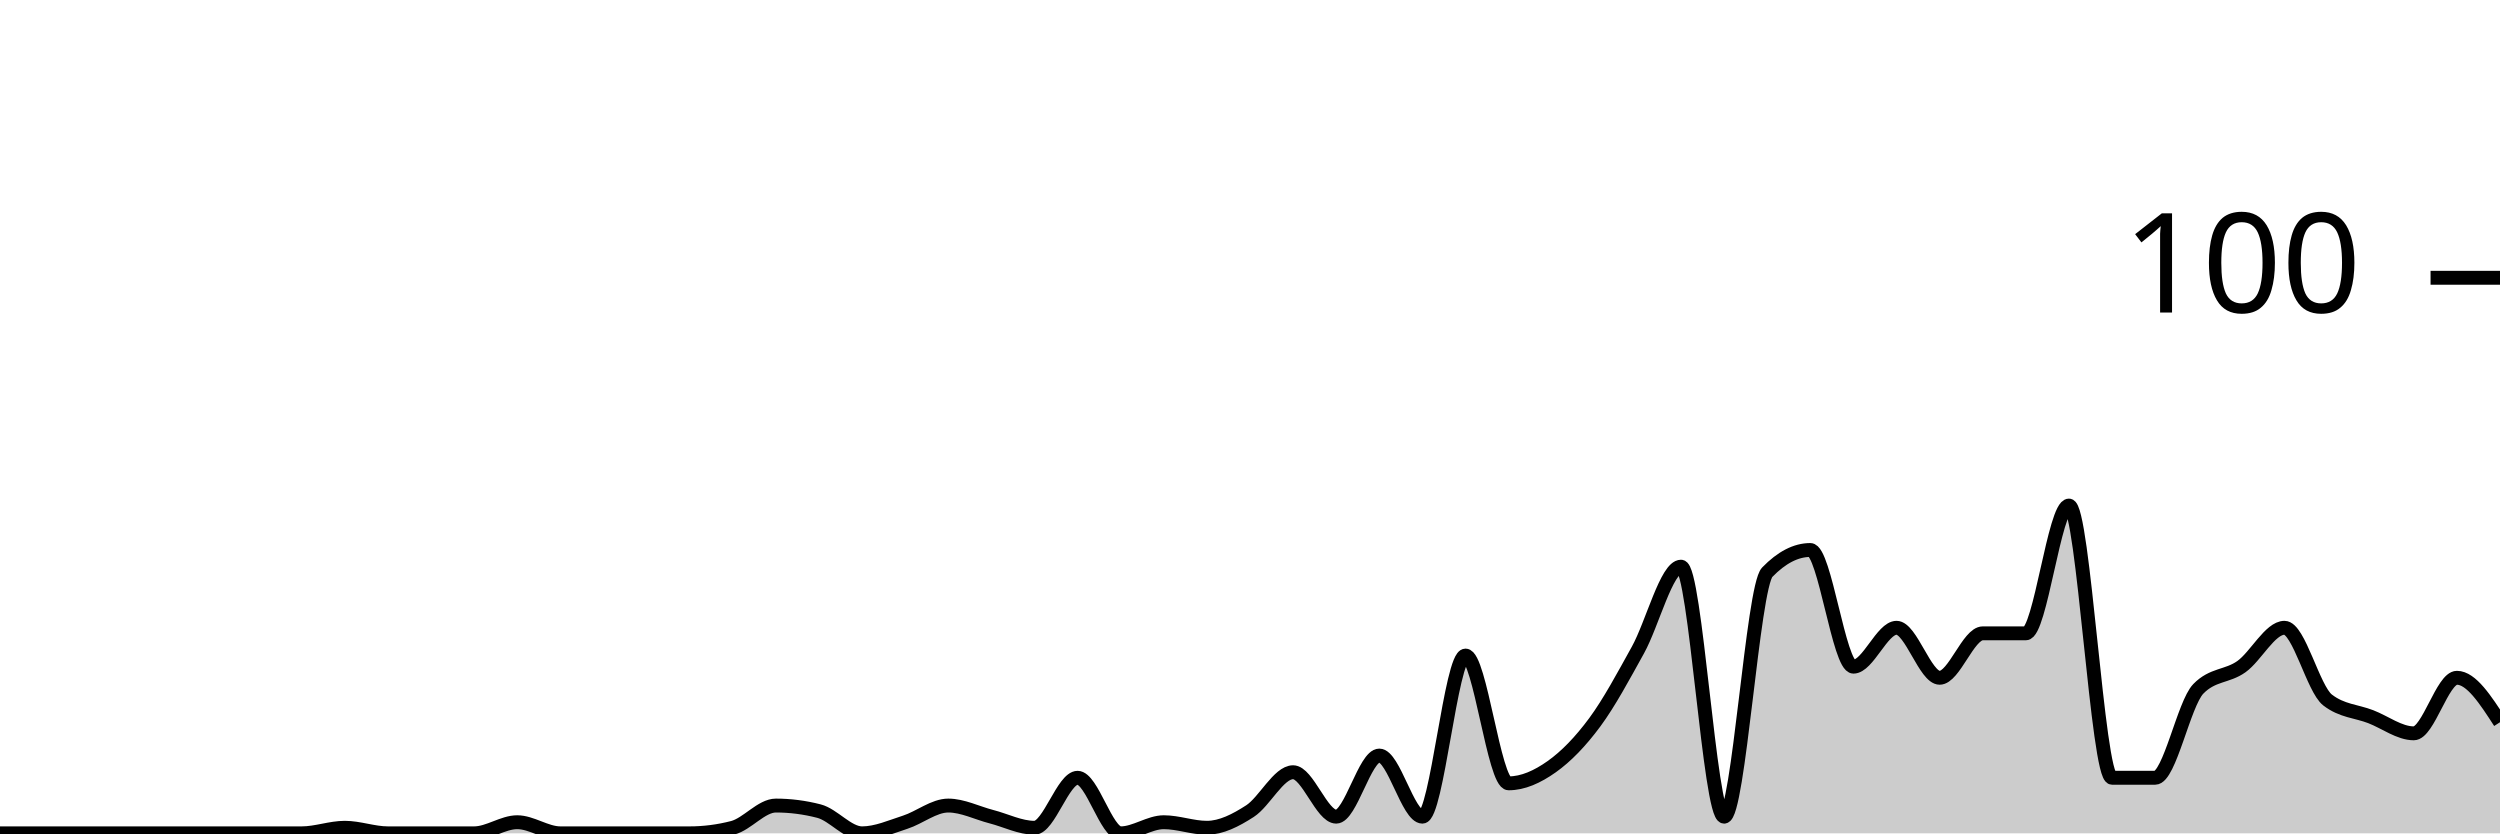
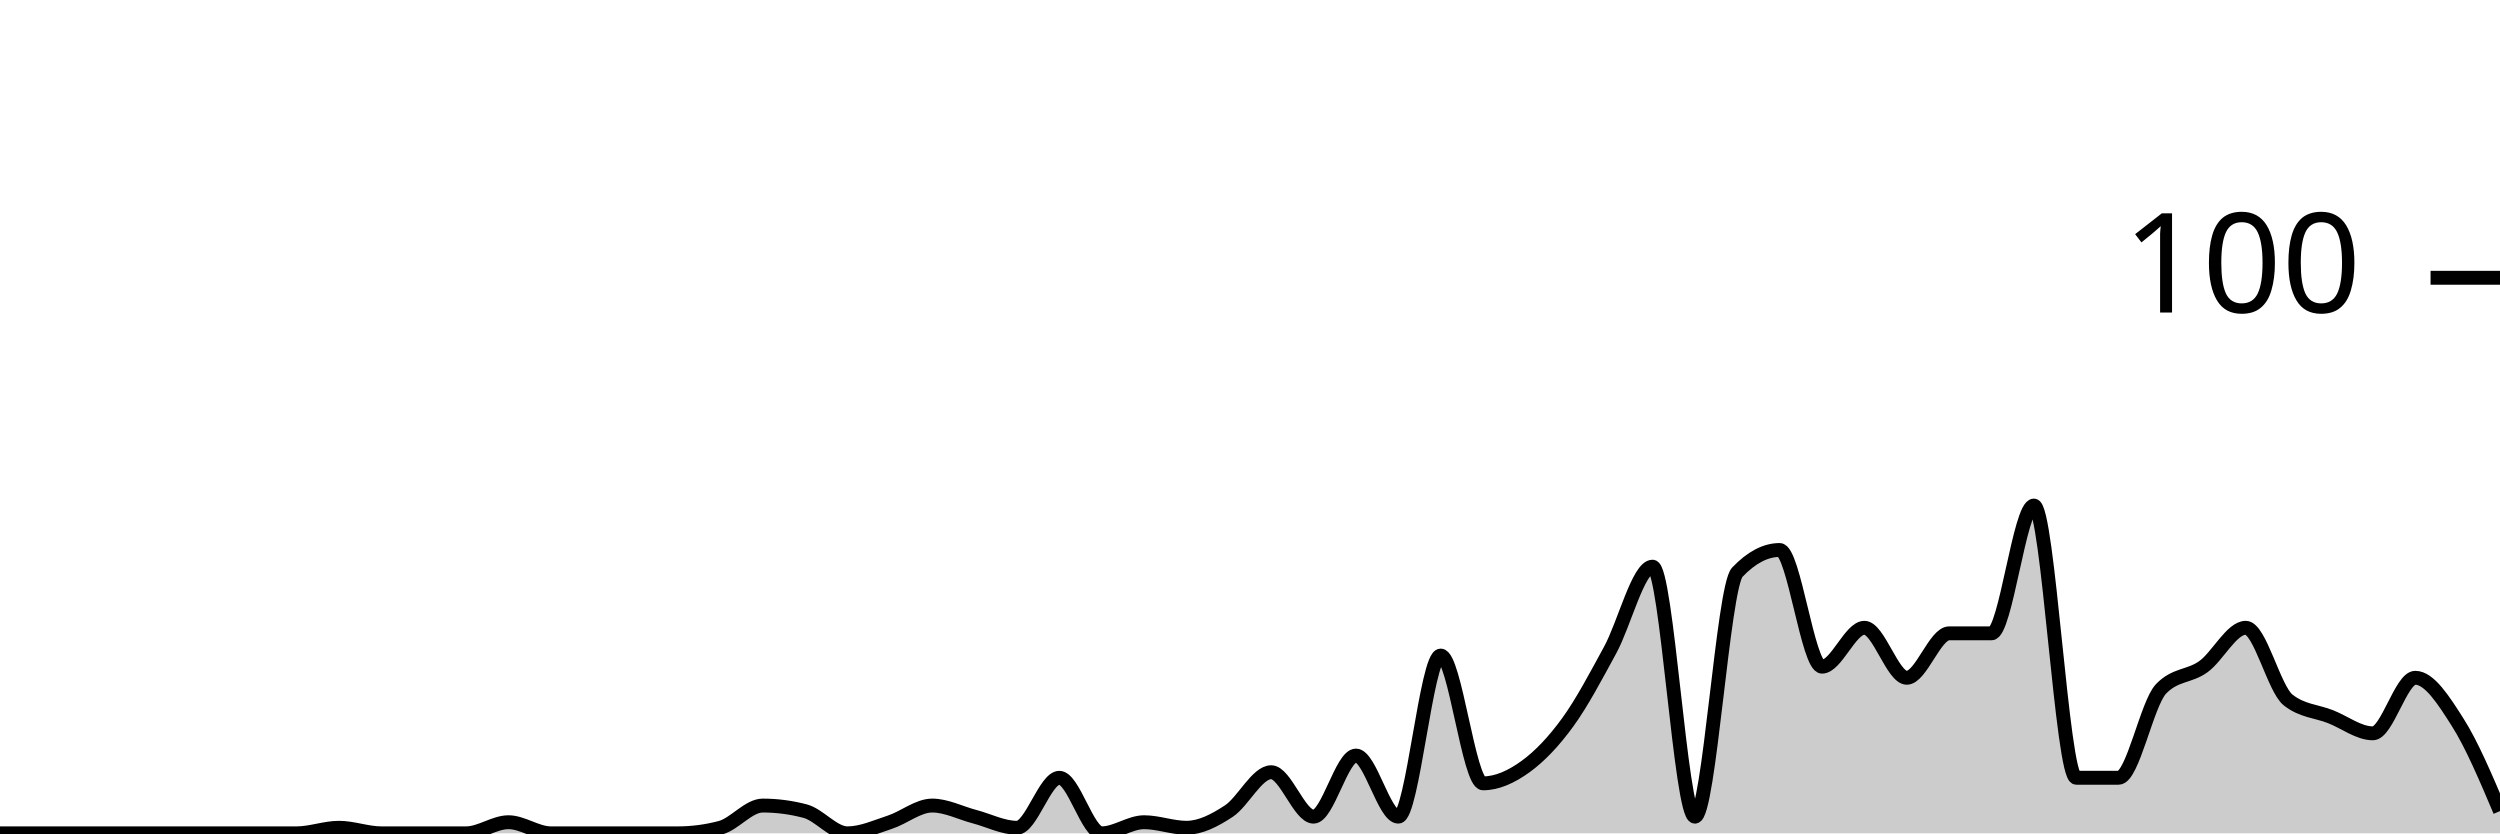
<svg xmlns="http://www.w3.org/2000/svg" viewBox="0 0 180 60">
  <g transform="translate(0,20)">
-     <path class="area" fill="rgba(0, 0, 0, 0.2)" d="M0,40C1.034,40,2.069,40,3.103,40C4.138,40,5.172,40,6.207,40C7.241,40,8.276,40,9.31,40C10.345,40,11.379,40,12.414,40C13.448,40,14.483,40,15.517,40C16.552,40,17.586,40,18.621,40C19.655,40,20.69,40,21.724,40C22.759,40,23.793,39.6,24.828,39.6C25.862,39.6,26.897,40,27.931,40C28.966,40,30,40,31.034,40C32.069,40,33.103,40,34.138,40C35.172,40,36.207,39.2,37.241,39.2C38.276,39.2,39.31,40,40.345,40C41.379,40,42.414,40,43.448,40C44.483,40,45.517,40,46.552,40C47.586,40,48.621,40,49.655,40C50.69,40,51.724,39.867,52.759,39.6C53.793,39.333,54.828,38,55.862,38C56.897,38,57.931,38.133,58.966,38.4C60,38.667,61.034,40,62.069,40C63.103,40,64.138,39.533,65.172,39.2C66.207,38.867,67.241,38,68.276,38C69.31,38,70.345,38.533,71.379,38.8C72.414,39.067,73.448,39.6,74.483,39.6C75.517,39.6,76.552,36,77.586,36C78.621,36,79.655,40,80.69,40C81.724,40,82.759,39.2,83.793,39.2C84.828,39.2,85.862,39.6,86.897,39.6C87.931,39.6,88.966,39.067,90,38.4C91.034,37.733,92.069,35.6,93.103,35.6C94.138,35.6,95.172,38.8,96.207,38.8C97.241,38.8,98.276,34.4,99.31,34.4C100.345,34.4,101.379,38.8,102.414,38.8C103.448,38.8,104.483,27.2,105.517,27.2C106.552,27.2,107.586,36.4,108.621,36.4C109.655,36.4,110.69,35.933,111.724,35.2C112.759,34.467,113.793,33.4,114.828,32C115.862,30.6,116.897,28.667,117.931,26.8C118.966,24.933,120,20.8,121.034,20.8C122.069,20.8,123.103,38.8,124.138,38.8C125.172,38.8,126.207,22.267,127.241,21.2C128.276,20.133,129.31,19.6,130.345,19.6C131.379,19.6,132.414,28,133.448,28C134.483,28,135.517,25.2,136.552,25.2C137.586,25.2,138.621,28.8,139.655,28.8C140.69,28.8,141.724,25.6,142.759,25.6C143.793,25.6,144.828,25.6,145.862,25.6C146.897,25.6,147.931,16.4,148.966,16.4C150,16.4,151.034,36,152.069,36C153.103,36,154.138,36,155.172,36C156.207,36,157.241,30.667,158.276,29.6C159.31,28.533,160.345,28.733,161.379,28C162.414,27.267,163.448,25.2,164.483,25.2C165.517,25.2,166.552,29.6,167.586,30.4C168.621,31.2,169.655,31.2,170.69,31.6C171.724,32,172.759,32.8,173.793,32.8C174.828,32.8,175.862,28.8,176.897,28.8C177.931,28.8,178.966,30.4,180,32L180,40C178.966,40,177.931,40,176.897,40C175.862,40,174.828,40,173.793,40C172.759,40,171.724,40,170.69,40C169.655,40,168.621,40,167.586,40C166.552,40,165.517,40,164.483,40C163.448,40,162.414,40,161.379,40C160.345,40,159.31,40,158.276,40C157.241,40,156.207,40,155.172,40C154.138,40,153.103,40,152.069,40C151.034,40,150,40,148.966,40C147.931,40,146.897,40,145.862,40C144.828,40,143.793,40,142.759,40C141.724,40,140.69,40,139.655,40C138.621,40,137.586,40,136.552,40C135.517,40,134.483,40,133.448,40C132.414,40,131.379,40,130.345,40C129.31,40,128.276,40,127.241,40C126.207,40,125.172,40,124.138,40C123.103,40,122.069,40,121.034,40C120,40,118.966,40,117.931,40C116.897,40,115.862,40,114.828,40C113.793,40,112.759,40,111.724,40C110.69,40,109.655,40,108.621,40C107.586,40,106.552,40,105.517,40C104.483,40,103.448,40,102.414,40C101.379,40,100.345,40,99.31,40C98.276,40,97.241,40,96.207,40C95.172,40,94.138,40,93.103,40C92.069,40,91.034,40,90,40C88.966,40,87.931,40,86.897,40C85.862,40,84.828,40,83.793,40C82.759,40,81.724,40,80.69,40C79.655,40,78.621,40,77.586,40C76.552,40,75.517,40,74.483,40C73.448,40,72.414,40,71.379,40C70.345,40,69.31,40,68.276,40C67.241,40,66.207,40,65.172,40C64.138,40,63.103,40,62.069,40C61.034,40,60,40,58.966,40C57.931,40,56.897,40,55.862,40C54.828,40,53.793,40,52.759,40C51.724,40,50.69,40,49.655,40C48.621,40,47.586,40,46.552,40C45.517,40,44.483,40,43.448,40C42.414,40,41.379,40,40.345,40C39.31,40,38.276,40,37.241,40C36.207,40,35.172,40,34.138,40C33.103,40,32.069,40,31.034,40C30,40,28.966,40,27.931,40C26.897,40,25.862,40,24.828,40C23.793,40,22.759,40,21.724,40C20.69,40,19.655,40,18.621,40C17.586,40,16.552,40,15.517,40C14.483,40,13.448,40,12.414,40C11.379,40,10.345,40,9.31,40C8.276,40,7.241,40,6.207,40C5.172,40,4.138,40,3.103,40C2.069,40,1.034,40,0,40Z" />
-     <path class="line" stroke="black" fill="none" d="M0,40C1.034,40,2.069,40,3.103,40C4.138,40,5.172,40,6.207,40C7.241,40,8.276,40,9.31,40C10.345,40,11.379,40,12.414,40C13.448,40,14.483,40,15.517,40C16.552,40,17.586,40,18.621,40C19.655,40,20.69,40,21.724,40C22.759,40,23.793,39.6,24.828,39.6C25.862,39.6,26.897,40,27.931,40C28.966,40,30,40,31.034,40C32.069,40,33.103,40,34.138,40C35.172,40,36.207,39.2,37.241,39.2C38.276,39.2,39.31,40,40.345,40C41.379,40,42.414,40,43.448,40C44.483,40,45.517,40,46.552,40C47.586,40,48.621,40,49.655,40C50.69,40,51.724,39.867,52.759,39.6C53.793,39.333,54.828,38,55.862,38C56.897,38,57.931,38.133,58.966,38.4C60,38.667,61.034,40,62.069,40C63.103,40,64.138,39.533,65.172,39.2C66.207,38.867,67.241,38,68.276,38C69.31,38,70.345,38.533,71.379,38.8C72.414,39.067,73.448,39.6,74.483,39.6C75.517,39.6,76.552,36,77.586,36C78.621,36,79.655,40,80.69,40C81.724,40,82.759,39.2,83.793,39.2C84.828,39.2,85.862,39.6,86.897,39.6C87.931,39.6,88.966,39.067,90,38.4C91.034,37.733,92.069,35.6,93.103,35.6C94.138,35.6,95.172,38.8,96.207,38.8C97.241,38.8,98.276,34.4,99.31,34.4C100.345,34.4,101.379,38.8,102.414,38.8C103.448,38.8,104.483,27.2,105.517,27.2C106.552,27.2,107.586,36.4,108.621,36.4C109.655,36.4,110.69,35.933,111.724,35.2C112.759,34.467,113.793,33.4,114.828,32C115.862,30.6,116.897,28.667,117.931,26.8C118.966,24.933,120,20.8,121.034,20.8C122.069,20.8,123.103,38.8,124.138,38.8C125.172,38.8,126.207,22.267,127.241,21.2C128.276,20.133,129.31,19.6,130.345,19.6C131.379,19.6,132.414,28,133.448,28C134.483,28,135.517,25.2,136.552,25.2C137.586,25.2,138.621,28.8,139.655,28.8C140.69,28.8,141.724,25.6,142.759,25.6C143.793,25.6,144.828,25.6,145.862,25.6C146.897,25.6,147.931,16.4,148.966,16.4C150,16.4,151.034,36,152.069,36C153.103,36,154.138,36,155.172,36C156.207,36,157.241,30.667,158.276,29.6C159.31,28.533,160.345,28.733,161.379,28C162.414,27.267,163.448,25.2,164.483,25.2C165.517,25.2,166.552,29.6,167.586,30.4C168.621,31.2,169.655,31.2,170.69,31.6C171.724,32,172.759,32.8,173.793,32.8C174.828,32.8,175.862,28.8,176.897,28.8C177.931,28.8,178.966,30.4,180,32" />
+     <path class="area" fill="rgba(0, 0, 0, 0.2)" d="M0,40C1.017,40,2.034,40,3.051,40C4.068,40,5.085,40,6.102,40C7.119,40,8.136,40,9.153,40C10.169,40,11.186,40,12.203,40C13.22,40,14.237,40,15.254,40C16.271,40,17.288,40,18.305,40C19.322,40,20.339,40,21.356,40C22.373,40,23.39,39.6,24.407,39.6C25.424,39.6,26.441,40,27.458,40C28.475,40,29.492,40,30.508,40C31.525,40,32.542,40,33.559,40C34.576,40,35.593,39.2,36.61,39.2C37.627,39.2,38.644,40,39.661,40C40.678,40,41.695,40,42.712,40C43.729,40,44.746,40,45.763,40C46.78,40,47.797,40,48.814,40C49.831,40,50.847,39.867,51.864,39.6C52.881,39.333,53.898,38,54.915,38C55.932,38,56.949,38.133,57.966,38.4C58.983,38.667,60,40,61.017,40C62.034,40,63.051,39.533,64.068,39.2C65.085,38.867,66.102,38,67.119,38C68.136,38,69.153,38.533,70.169,38.8C71.186,39.067,72.203,39.6,73.22,39.6C74.237,39.6,75.254,36,76.271,36C77.288,36,78.305,40,79.322,40C80.339,40,81.356,39.2,82.373,39.2C83.39,39.2,84.407,39.6,85.424,39.6C86.441,39.6,87.458,39.067,88.475,38.4C89.492,37.733,90.508,35.6,91.525,35.6C92.542,35.6,93.559,38.8,94.576,38.8C95.593,38.8,96.61,34.4,97.627,34.4C98.644,34.4,99.661,38.8,100.678,38.8C101.695,38.8,102.712,27.2,103.729,27.2C104.746,27.2,105.763,36.4,106.78,36.4C107.797,36.4,108.814,35.933,109.831,35.2C110.847,34.467,111.864,33.4,112.881,32C113.898,30.6,114.915,28.667,115.932,26.8C116.949,24.933,117.966,20.8,118.983,20.8C120,20.8,121.017,38.8,122.034,38.8C123.051,38.8,124.068,22.267,125.085,21.2C126.102,20.133,127.119,19.6,128.136,19.6C129.153,19.6,130.169,28,131.186,28C132.203,28,133.22,25.2,134.237,25.2C135.254,25.2,136.271,28.8,137.288,28.8C138.305,28.8,139.322,25.6,140.339,25.6C141.356,25.6,142.373,25.6,143.39,25.6C144.407,25.6,145.424,16.4,146.441,16.4C147.458,16.4,148.475,36,149.492,36C150.508,36,151.525,36,152.542,36C153.559,36,154.576,30.667,155.593,29.6C156.61,28.533,157.627,28.733,158.644,28C159.661,27.267,160.678,25.2,161.695,25.2C162.712,25.2,163.729,29.6,164.746,30.4C165.763,31.2,166.78,31.2,167.797,31.6C168.814,32,169.831,32.8,170.847,32.8C171.864,32.8,172.881,28.8,173.898,28.8C174.915,28.8,175.932,30.4,176.949,32C177.966,33.6,178.983,36,180,38.4L180,40C178.983,40,177.966,40,176.949,40C175.932,40,174.915,40,173.898,40C172.881,40,171.864,40,170.847,40C169.831,40,168.814,40,167.797,40C166.78,40,165.763,40,164.746,40C163.729,40,162.712,40,161.695,40C160.678,40,159.661,40,158.644,40C157.627,40,156.61,40,155.593,40C154.576,40,153.559,40,152.542,40C151.525,40,150.508,40,149.492,40C148.475,40,147.458,40,146.441,40C145.424,40,144.407,40,143.39,40C142.373,40,141.356,40,140.339,40C139.322,40,138.305,40,137.288,40C136.271,40,135.254,40,134.237,40C133.22,40,132.203,40,131.186,40C130.169,40,129.153,40,128.136,40C127.119,40,126.102,40,125.085,40C124.068,40,123.051,40,122.034,40C121.017,40,120,40,118.983,40C117.966,40,116.949,40,115.932,40C114.915,40,113.898,40,112.881,40C111.864,40,110.847,40,109.831,40C108.814,40,107.797,40,106.78,40C105.763,40,104.746,40,103.729,40C102.712,40,101.695,40,100.678,40C99.661,40,98.644,40,97.627,40C96.61,40,95.593,40,94.576,40C93.559,40,92.542,40,91.525,40C90.508,40,89.492,40,88.475,40C87.458,40,86.441,40,85.424,40C84.407,40,83.39,40,82.373,40C81.356,40,80.339,40,79.322,40C78.305,40,77.288,40,76.271,40C75.254,40,74.237,40,73.22,40C72.203,40,71.186,40,70.169,40C69.153,40,68.136,40,67.119,40C66.102,40,65.085,40,64.068,40C63.051,40,62.034,40,61.017,40C60,40,58.983,40,57.966,40C56.949,40,55.932,40,54.915,40C53.898,40,52.881,40,51.864,40C50.847,40,49.831,40,48.814,40C47.797,40,46.78,40,45.763,40C44.746,40,43.729,40,42.712,40C41.695,40,40.678,40,39.661,40C38.644,40,37.627,40,36.61,40C35.593,40,34.576,40,33.559,40C32.542,40,31.525,40,30.508,40C29.492,40,28.475,40,27.458,40C26.441,40,25.424,40,24.407,40C23.39,40,22.373,40,21.356,40C20.339,40,19.322,40,18.305,40C17.288,40,16.271,40,15.254,40C14.237,40,13.22,40,12.203,40C11.186,40,10.169,40,9.153,40C8.136,40,7.119,40,6.102,40C5.085,40,4.068,40,3.051,40C2.034,40,1.017,40,0,40Z" />
+     <path class="line" stroke="black" fill="none" d="M0,40C1.017,40,2.034,40,3.051,40C4.068,40,5.085,40,6.102,40C7.119,40,8.136,40,9.153,40C10.169,40,11.186,40,12.203,40C13.22,40,14.237,40,15.254,40C16.271,40,17.288,40,18.305,40C19.322,40,20.339,40,21.356,40C22.373,40,23.39,39.6,24.407,39.6C25.424,39.6,26.441,40,27.458,40C28.475,40,29.492,40,30.508,40C31.525,40,32.542,40,33.559,40C34.576,40,35.593,39.2,36.61,39.2C37.627,39.2,38.644,40,39.661,40C40.678,40,41.695,40,42.712,40C43.729,40,44.746,40,45.763,40C46.78,40,47.797,40,48.814,40C49.831,40,50.847,39.867,51.864,39.6C52.881,39.333,53.898,38,54.915,38C55.932,38,56.949,38.133,57.966,38.4C58.983,38.667,60,40,61.017,40C62.034,40,63.051,39.533,64.068,39.2C65.085,38.867,66.102,38,67.119,38C68.136,38,69.153,38.533,70.169,38.8C71.186,39.067,72.203,39.6,73.22,39.6C74.237,39.6,75.254,36,76.271,36C77.288,36,78.305,40,79.322,40C80.339,40,81.356,39.2,82.373,39.2C83.39,39.2,84.407,39.6,85.424,39.6C86.441,39.6,87.458,39.067,88.475,38.4C89.492,37.733,90.508,35.6,91.525,35.6C92.542,35.6,93.559,38.8,94.576,38.8C95.593,38.8,96.61,34.4,97.627,34.4C98.644,34.4,99.661,38.8,100.678,38.8C101.695,38.8,102.712,27.2,103.729,27.2C104.746,27.2,105.763,36.4,106.78,36.4C107.797,36.4,108.814,35.933,109.831,35.2C110.847,34.467,111.864,33.4,112.881,32C113.898,30.6,114.915,28.667,115.932,26.8C116.949,24.933,117.966,20.8,118.983,20.8C120,20.8,121.017,38.8,122.034,38.8C123.051,38.8,124.068,22.267,125.085,21.2C126.102,20.133,127.119,19.6,128.136,19.6C129.153,19.6,130.169,28,131.186,28C132.203,28,133.22,25.2,134.237,25.2C135.254,25.2,136.271,28.8,137.288,28.8C138.305,28.8,139.322,25.6,140.339,25.6C141.356,25.6,142.373,25.6,143.39,25.6C144.407,25.6,145.424,16.4,146.441,16.4C147.458,16.4,148.475,36,149.492,36C150.508,36,151.525,36,152.542,36C153.559,36,154.576,30.667,155.593,29.6C156.61,28.533,157.627,28.733,158.644,28C159.661,27.267,160.678,25.2,161.695,25.2C162.712,25.2,163.729,29.6,164.746,30.4C165.763,31.2,166.78,31.2,167.797,31.6C168.814,32,169.831,32.8,170.847,32.8C171.864,32.8,172.881,28.8,173.898,28.8C174.915,28.8,175.932,30.4,176.949,32C177.966,33.6,178.983,36,180,38.4" />
    <path class="axis-ceiling" stroke-width="1" stroke="black" fill="none" d="M175,0L180,0" />
    <text class="axis-ceiling-label" font-family="sans-serif" text-anchor="end" font-size="10px" x="170" y="2.5">100</text>
  </g>
</svg>
